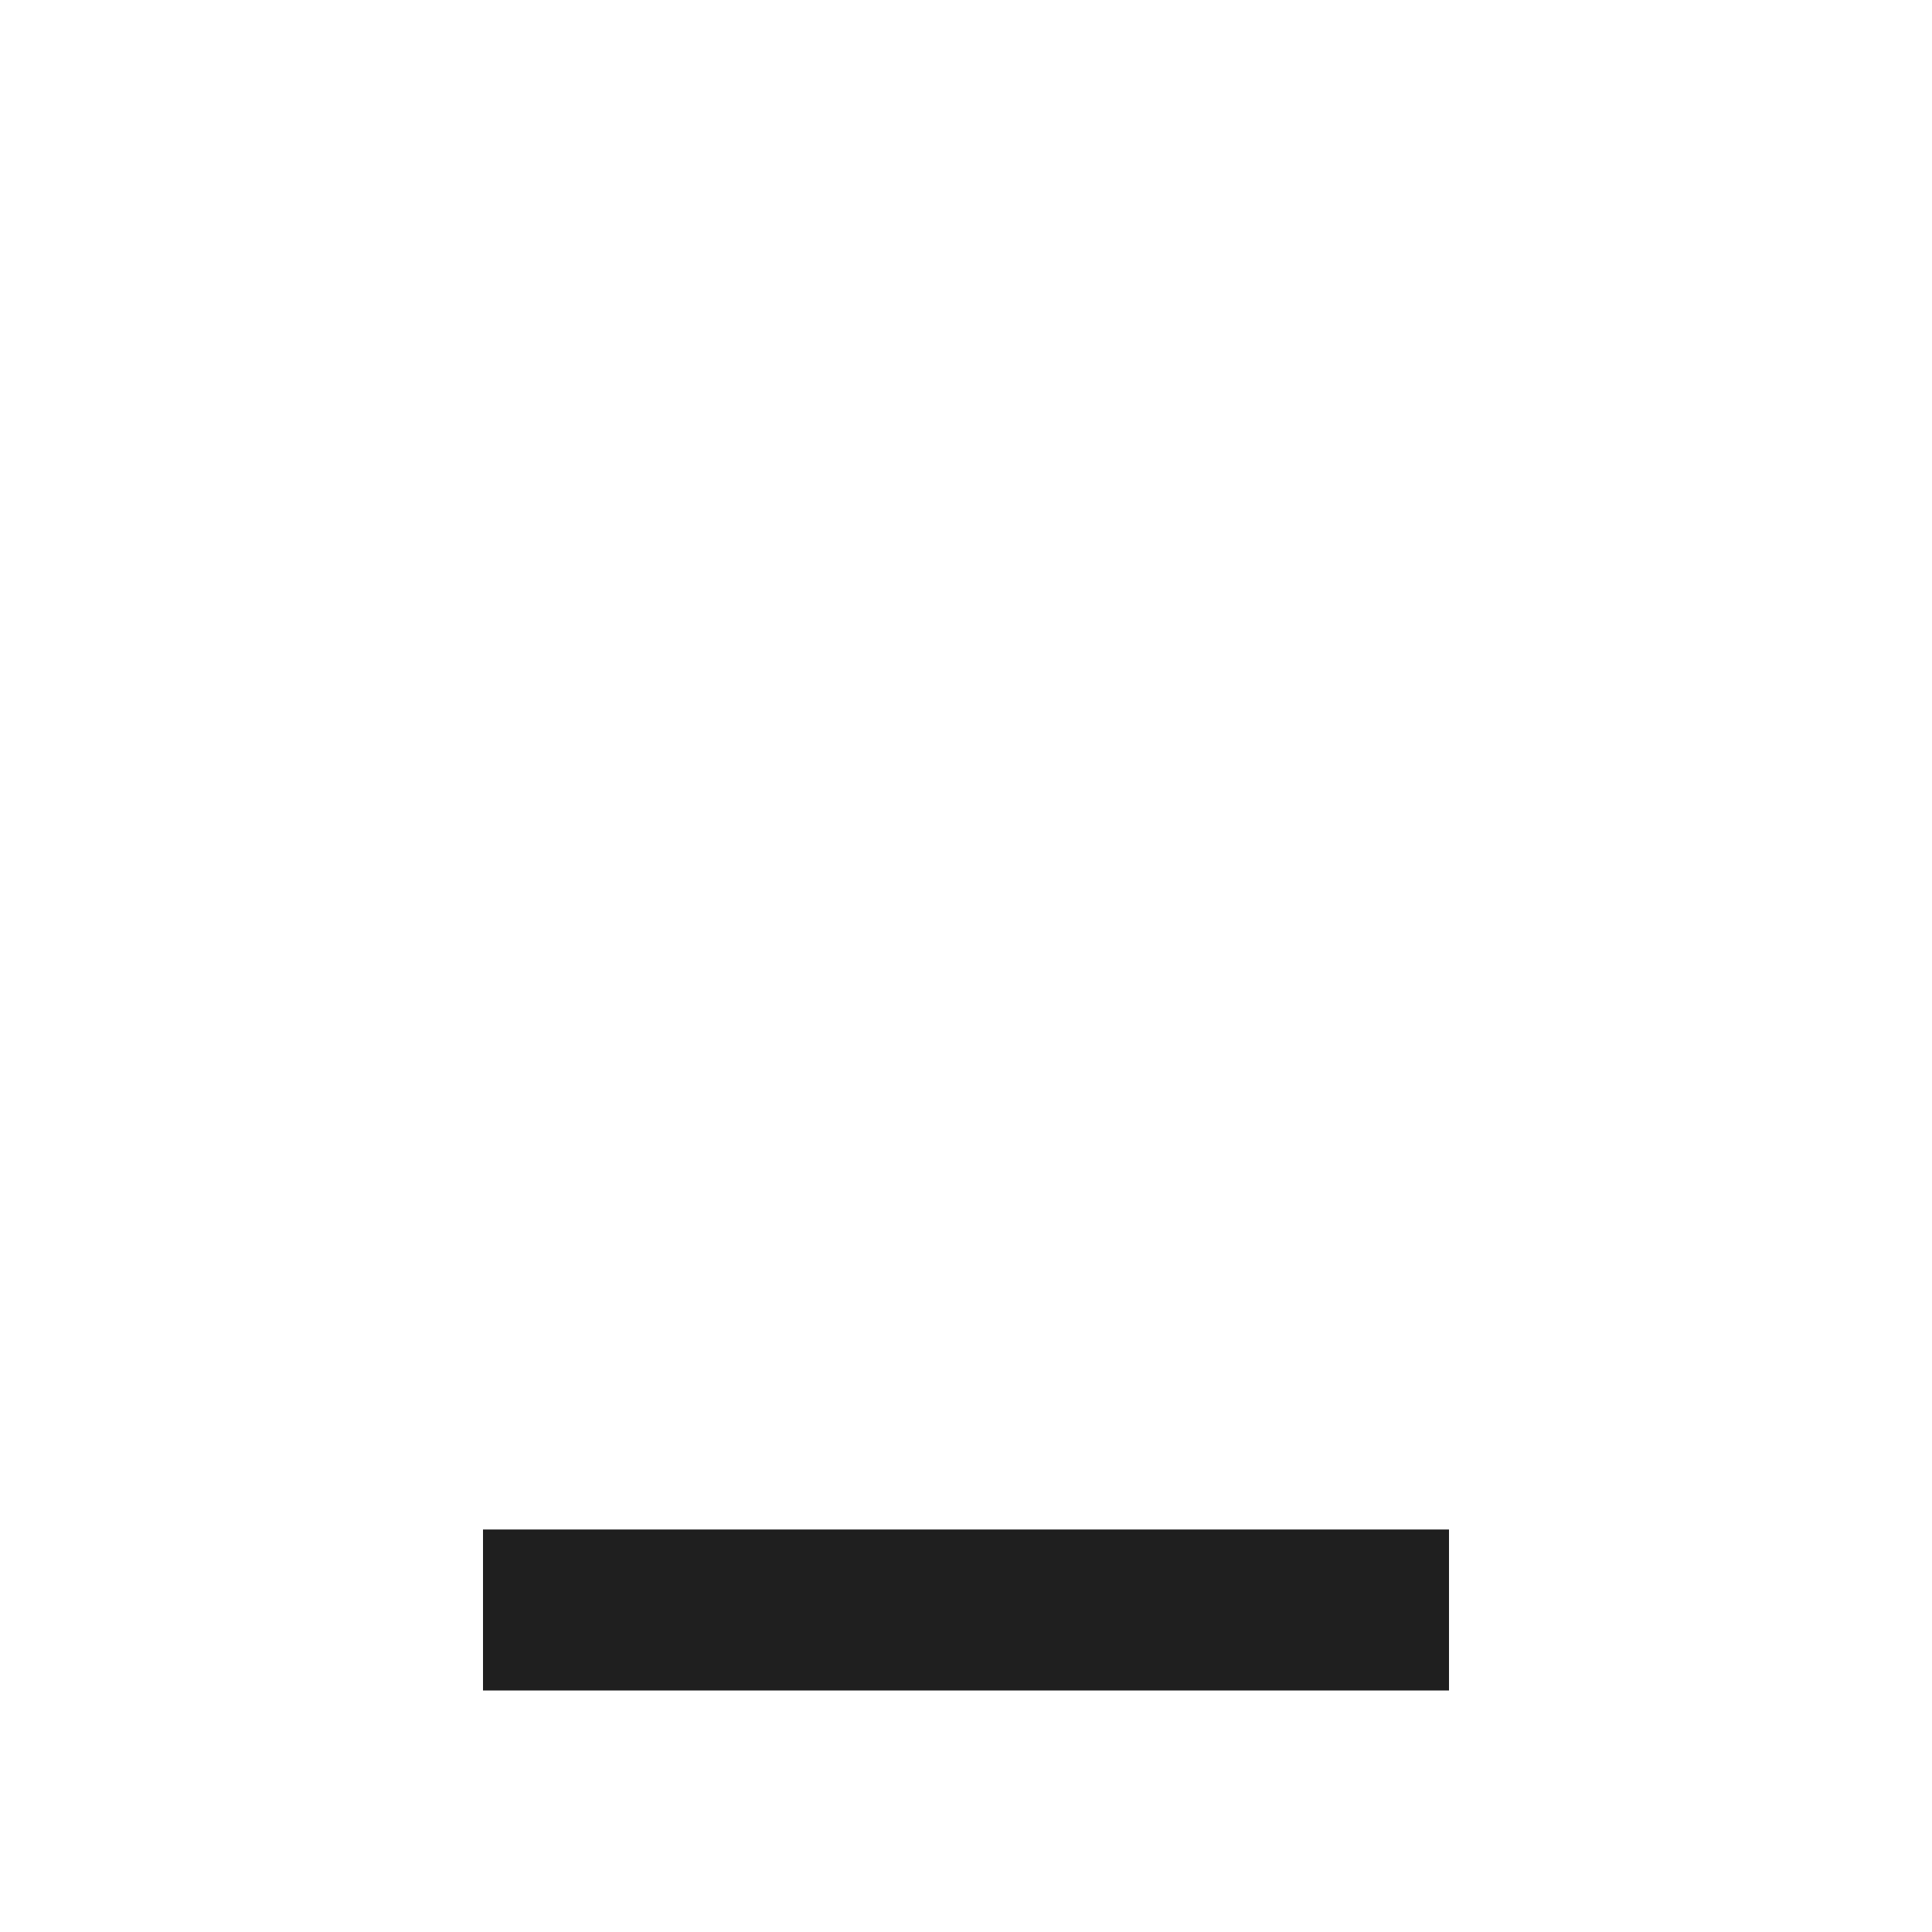
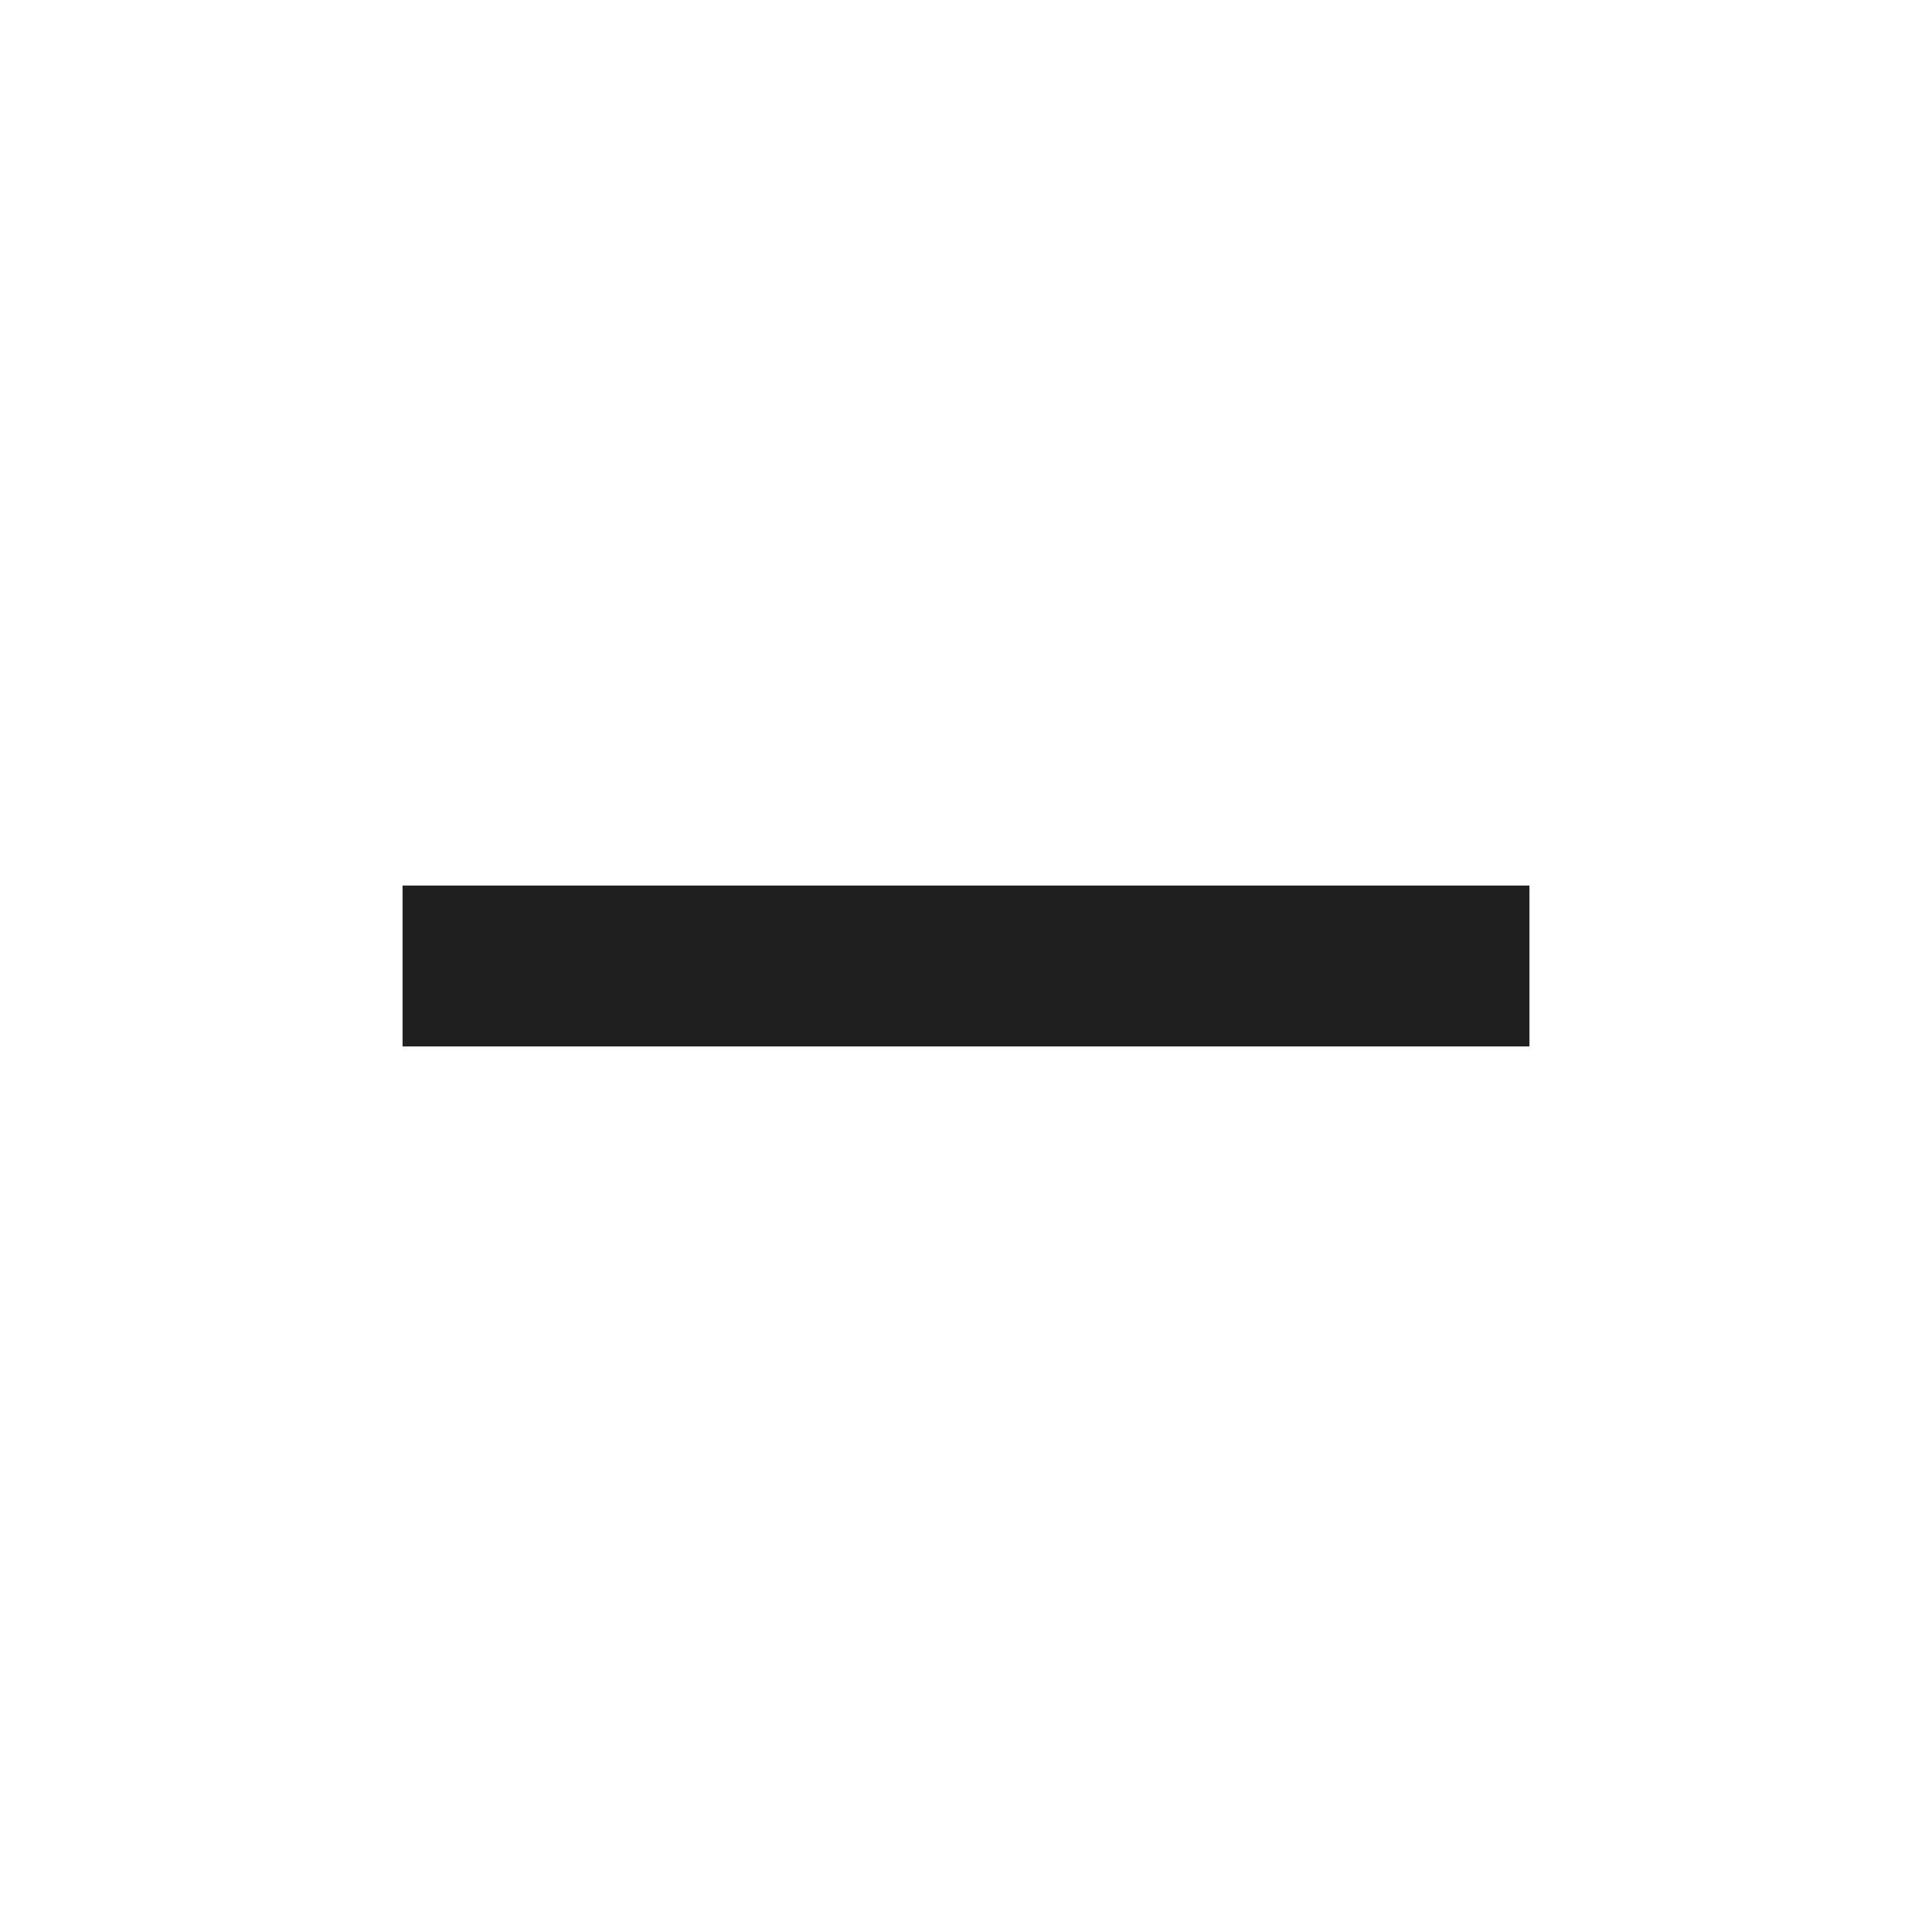
<svg xmlns="http://www.w3.org/2000/svg" height="24px" viewBox="0 -960 960 960" width="24px" fill="#1f1f1f">
-   <path d="M240-120v-80h480v80H240Z" />
+   <path d="M200-440v-80h560v80H200Z" />
</svg>
